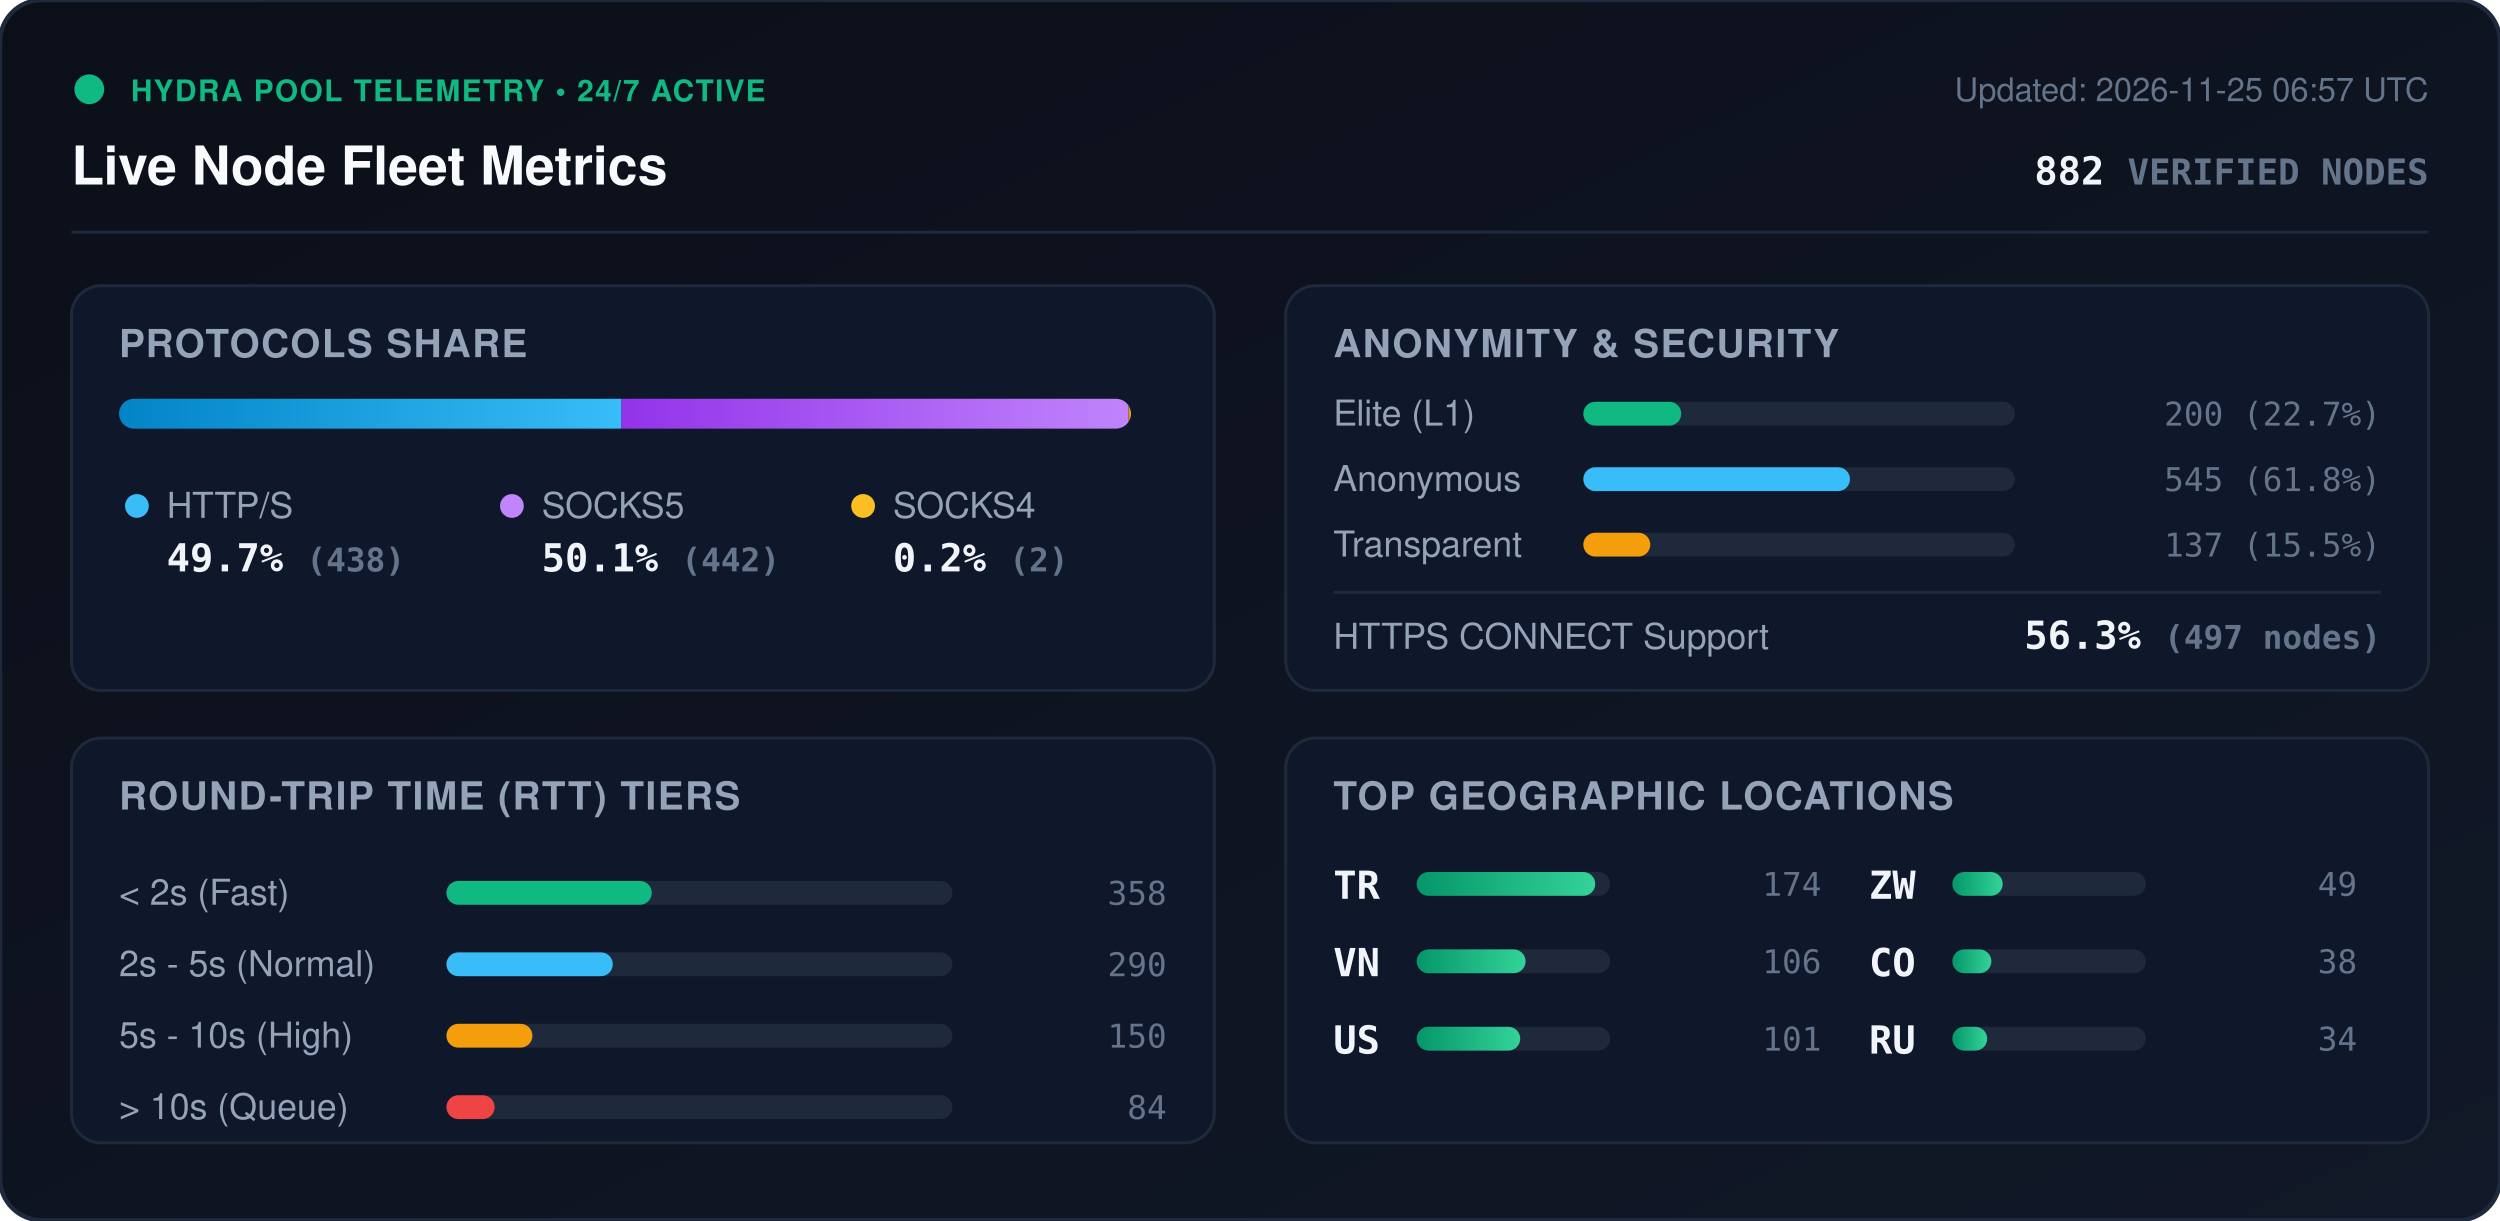
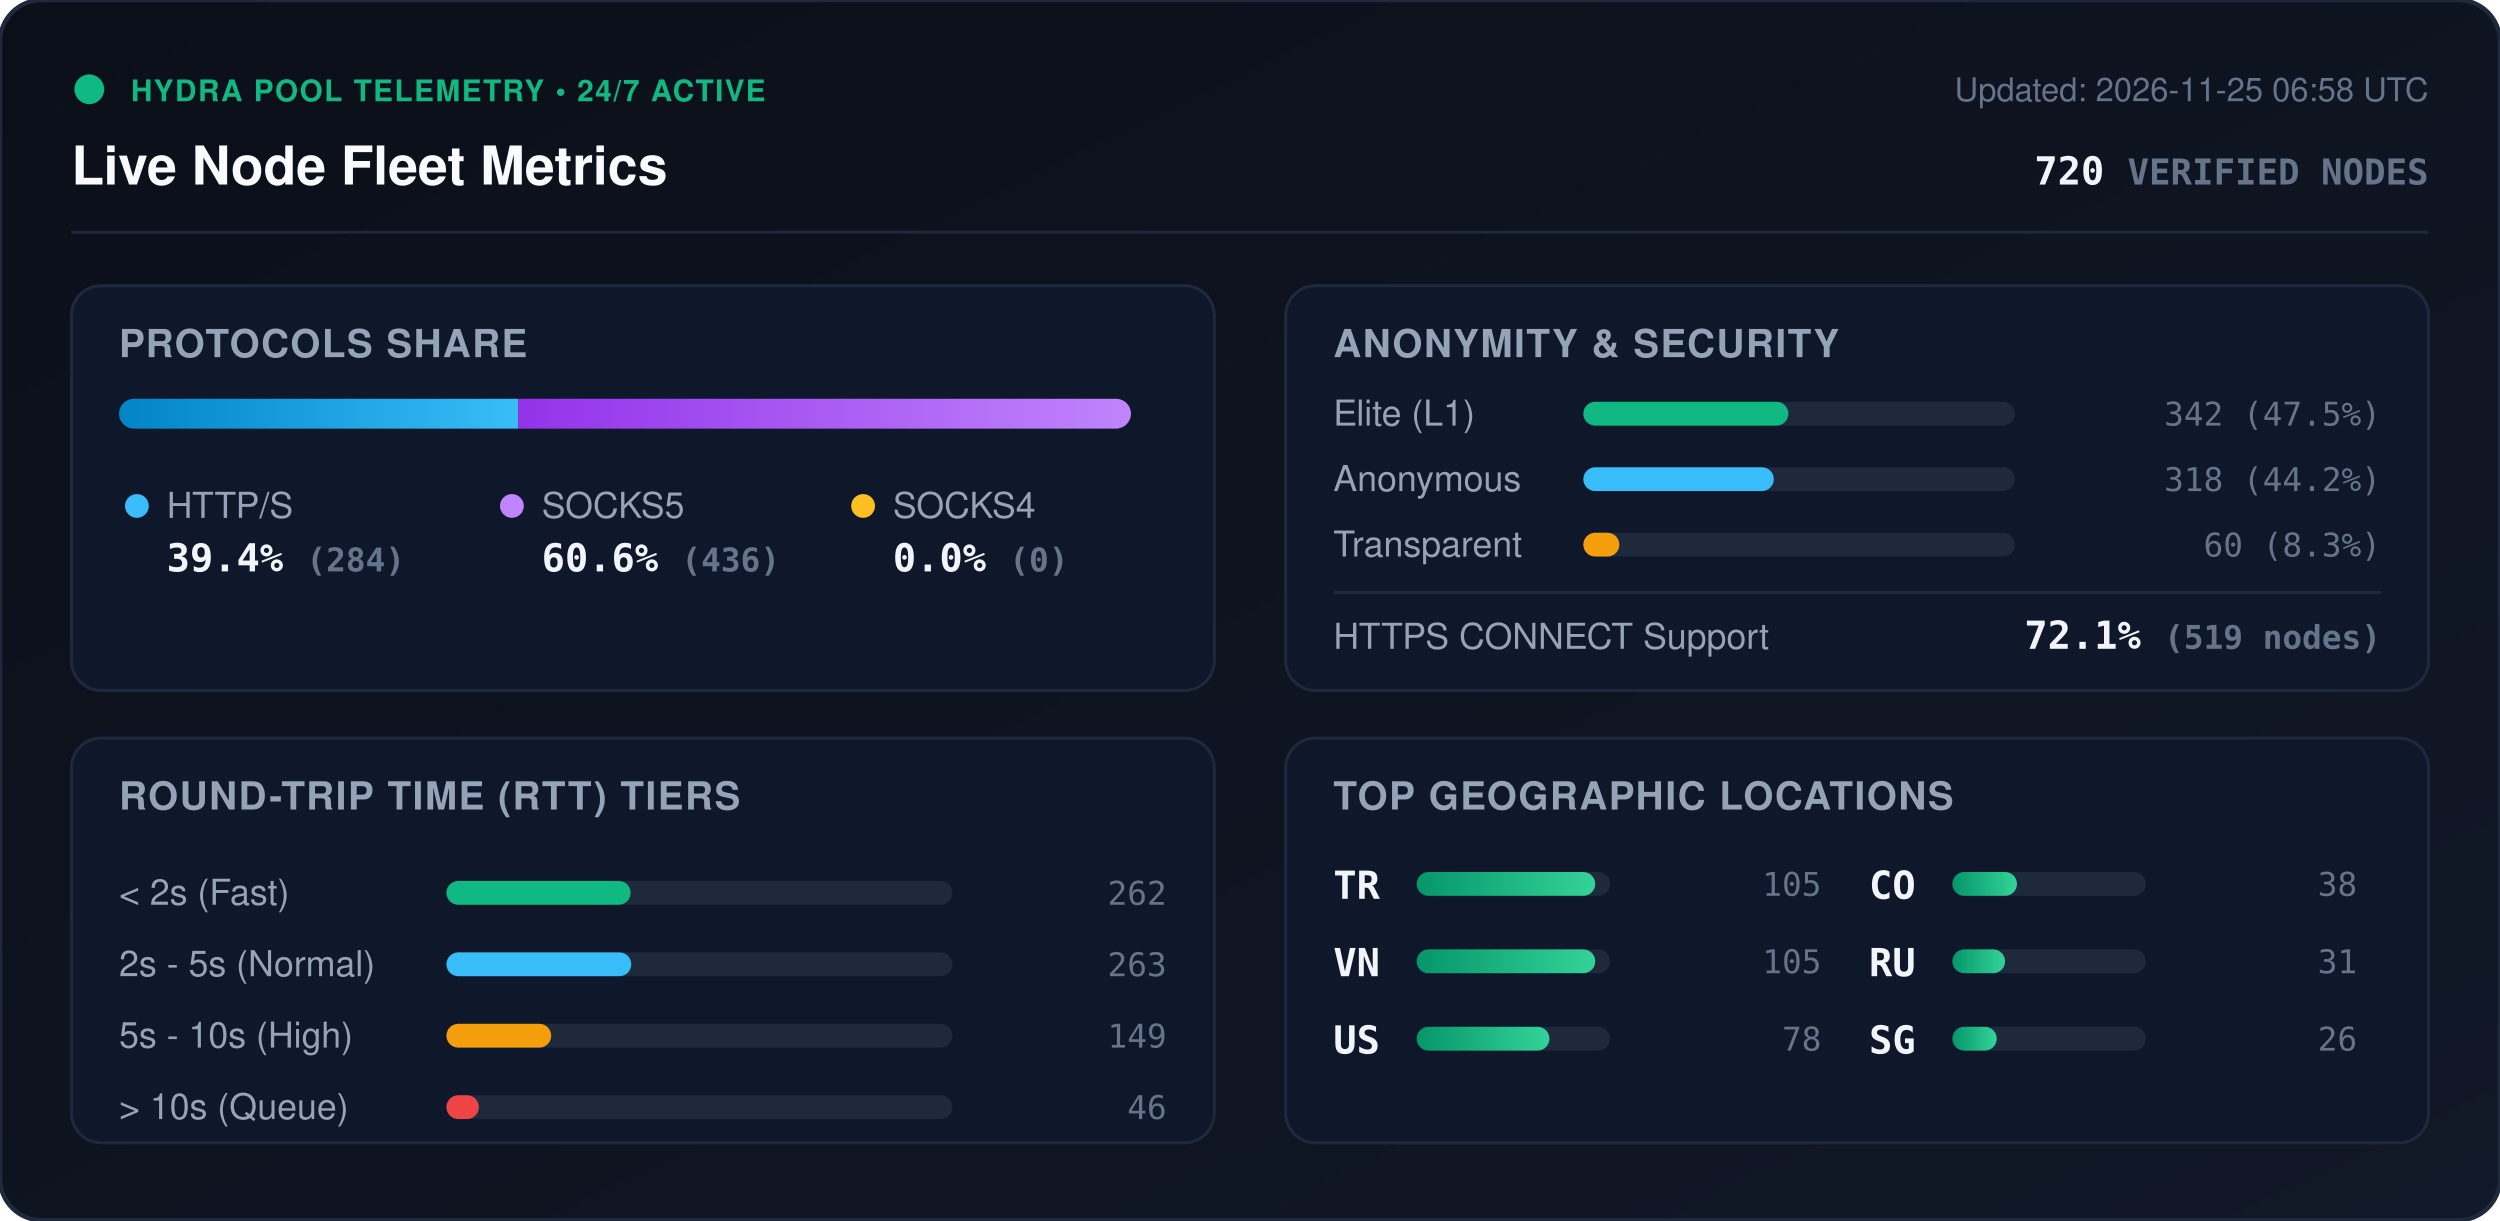
<svg xmlns="http://www.w3.org/2000/svg" viewBox="0 0 840 410" width="840" height="410" style="max-width: 100%; height: auto;">
  <defs>
    <linearGradient id="bg" x1="0%" y1="0%" x2="100%" y2="100%">
      <stop offset="0%" stop-color="#0b0f19" />
      <stop offset="100%" stop-color="#111827" />
    </linearGradient>
    <linearGradient id="bar-http" x1="0%" y1="0%" x2="100%" y2="0%">
      <stop offset="0%" stop-color="#0284c7" />
      <stop offset="100%" stop-color="#38bdf8" />
    </linearGradient>
    <linearGradient id="bar-socks5" x1="0%" y1="0%" x2="100%" y2="0%">
      <stop offset="0%" stop-color="#9333ea" />
      <stop offset="100%" stop-color="#c084fc" />
    </linearGradient>
    <linearGradient id="bar-socks4" x1="0%" y1="0%" x2="100%" y2="0%">
      <stop offset="0%" stop-color="#d97706" />
      <stop offset="100%" stop-color="#fbbf24" />
    </linearGradient>
    <linearGradient id="bar-green" x1="0%" y1="0%" x2="100%" y2="0%">
      <stop offset="0%" stop-color="#059669" />
      <stop offset="100%" stop-color="#34d399" />
    </linearGradient>
    <clipPath id="prog-track-clip">
      <rect width="340.0" height="10" rx="5" />
    </clipPath>
    <style>
      .title { font: 700 18px -apple-system, BlinkMacSystemFont, 'Segoe UI', Helvetica, Arial, sans-serif; fill: #f8fafc; }
      .sub { font: 500 11px -apple-system, BlinkMacSystemFont, 'Segoe UI', Helvetica, Arial, sans-serif; fill: #64748b; }
      .section-hdr { font: 600 13px -apple-system, BlinkMacSystemFont, 'Segoe UI', Helvetica, Arial, sans-serif; fill: #94a3b8; letter-spacing: 0.5px; }
      .metric-val { font: 700 13px -apple-system, BlinkMacSystemFont, 'Segoe UI', Helvetica, Arial, sans-serif; fill: #f1f5f9; }
      .metric-lbl { font: 500 12px -apple-system, BlinkMacSystemFont, 'Segoe UI', Helvetica, Arial, sans-serif; fill: #94a3b8; }
      .badge-txt { font: 700 10px -apple-system, BlinkMacSystemFont, 'Segoe UI', Helvetica, Arial, sans-serif; fill: #10b981; letter-spacing: 0.5px; }
      .mono { font-family: ui-monospace, SFMono-Regular, Menlo, Monaco, Consolas, monospace; }
      .pulse { animation: beacon 2s infinite ease-in-out; }
      @keyframes beacon { 0%, 100% { opacity: 1; } 50% { opacity: 0.35; } }
    </style>
  </defs>
  <rect width="840" height="410" rx="14" fill="url(#bg)" stroke="#1e293b" stroke-width="1.5" />
  <g transform="translate(24, 24)">
    <circle cx="6" cy="6" r="5" fill="#10b981" class="pulse" />
    <text x="20" y="10" class="badge-txt">HYDRA POOL TELEMETRY • 24/7 ACTIVE</text>
    <text x="0" y="38" class="title">Live Node Fleet Metrics</text>
-     <text x="792" y="10" text-anchor="end" class="sub">Updated: 2026-11-25 06:57 UTC</text>
-     <text x="792" y="38" text-anchor="end" class="metric-val mono" fill="#38bdf8">882 <tspan font-size="12" fill="#64748b">VERIFIED NODES</tspan>
+     <text x="792" y="10" text-anchor="end" class="sub">Updated: 2026-11-25 06:58 UTC</text>
+     <text x="792" y="38" text-anchor="end" class="metric-val mono" fill="#38bdf8">720 <tspan font-size="12" fill="#64748b">VERIFIED NODES</tspan>
    </text>
  </g>
  <line x1="24" y1="78" x2="816" y2="78" stroke="#1e293b" stroke-width="1" />
  <g transform="translate(24, 96)">
    <rect width="384" height="136" rx="10" fill="#0f172a" stroke="#1e293b" />
    <text x="16" y="24" class="section-hdr">PROTOCOLS SHARE</text>
    <g transform="translate(16, 38)">
      <rect width="340.0" height="10" rx="5" fill="#1e293b" />
      <g clip-path="url(#prog-track-clip)">
-         <rect x="0" width="168.8" height="10" fill="url(#bar-http)" />
-         <rect x="168.8" width="170.4" height="10" fill="url(#bar-socks5)" />
-         <rect x="339.2" width="0.8" height="10" fill="url(#bar-socks4)" />
+         <rect x="0" width="134.1" height="10" fill="url(#bar-http)" />
+         <rect x="134.1" width="205.9" height="10" fill="url(#bar-socks5)" />
+         <rect x="340.0" width="0.0" height="10" fill="url(#bar-socks4)" />
      </g>
    </g>
    <g transform="translate(16, 68)">
      <circle cx="6" cy="6" r="4" fill="#38bdf8" />
      <text x="16" y="10" class="metric-lbl">HTTP/S</text>
-       <text x="16" y="28" class="metric-val mono">49.7% <tspan font-size="11" fill="#64748b">(438)</tspan>
+       <text x="16" y="28" class="metric-val mono">39.4% <tspan font-size="11" fill="#64748b">(284)</tspan>
      </text>
      <circle cx="132" cy="6" r="4" fill="#c084fc" />
      <text x="142" y="10" class="metric-lbl">SOCKS5</text>
-       <text x="142" y="28" class="metric-val mono">50.1% <tspan font-size="11" fill="#64748b">(442)</tspan>
+       <text x="142" y="28" class="metric-val mono">60.6% <tspan font-size="11" fill="#64748b">(436)</tspan>
      </text>
      <circle cx="250" cy="6" r="4" fill="#fbbf24" />
      <text x="260" y="10" class="metric-lbl">SOCKS4</text>
-       <text x="260" y="28" class="metric-val mono">0.2% <tspan font-size="11" fill="#64748b">(2)</tspan>
+       <text x="260" y="28" class="metric-val mono">0.0% <tspan font-size="11" fill="#64748b">(0)</tspan>
      </text>
    </g>
  </g>
  <g transform="translate(432, 96)">
    <rect width="384" height="136" rx="10" fill="#0f172a" stroke="#1e293b" />
    <text x="16" y="24" class="section-hdr">ANONYMITY &amp; SECURITY</text>
    <text x="16" y="47" class="metric-lbl">Elite (L1)</text>
    <rect x="100" y="39" width="145.0" height="8" rx="4" fill="#1e293b" />
-     <rect x="100" y="39" width="32.9" height="8" rx="4" fill="#10b981" />
-     <text x="368" y="47" text-anchor="end" class="mono sub" fill="#e2e8f0">200 (22.7%)</text>
+     <rect x="100" y="39" width="68.9" height="8" rx="4" fill="#10b981" />
+     <text x="368" y="47" text-anchor="end" class="mono sub" fill="#e2e8f0">342 (47.5%)</text>
    <text x="16" y="69" class="metric-lbl">Anonymous</text>
    <rect x="100" y="61" width="145.0" height="8" rx="4" fill="#1e293b" />
-     <rect x="100" y="61" width="89.6" height="8" rx="4" fill="#38bdf8" />
-     <text x="368" y="69" text-anchor="end" class="mono sub" fill="#e2e8f0">545 (61.8%)</text>
+     <rect x="100" y="61" width="64.0" height="8" rx="4" fill="#38bdf8" />
+     <text x="368" y="69" text-anchor="end" class="mono sub" fill="#e2e8f0">318 (44.2%)</text>
    <text x="16" y="91" class="metric-lbl">Transparent</text>
    <rect x="100" y="83" width="145.0" height="8" rx="4" fill="#1e293b" />
-     <rect x="100" y="83" width="22.5" height="8" rx="4" fill="#f59e0b" />
-     <text x="368" y="91" text-anchor="end" class="mono sub" fill="#e2e8f0">137 (15.5%)</text>
+     <rect x="100" y="83" width="12.1" height="8" rx="4" fill="#f59e0b" />
+     <text x="368" y="91" text-anchor="end" class="mono sub" fill="#e2e8f0">60 (8.3%)</text>
    <line x1="16" y1="103" x2="368" y2="103" stroke="#1e293b" stroke-width="1" />
    <text x="16" y="122" class="metric-lbl">HTTPS CONNECT Support</text>
-     <text x="368" y="122" text-anchor="end" class="metric-val mono" fill="#34d399">56.3% <tspan font-size="11" fill="#64748b">(497 nodes)</tspan>
+     <text x="368" y="122" text-anchor="end" class="metric-val mono" fill="#34d399">72.1% <tspan font-size="11" fill="#64748b">(519 nodes)</tspan>
    </text>
  </g>
  <g transform="translate(24, 248)">
    <rect width="384" height="136" rx="10" fill="#0f172a" stroke="#1e293b" />
    <text x="16" y="24" class="section-hdr">ROUND-TRIP TIME (RTT) TIERS</text>
    <g transform="translate(16, 42)">
      <text x="0" y="14" class="metric-lbl">&lt; 2s (Fast)</text>
      <rect x="110" y="6" width="170" height="8" rx="4" fill="#1e293b" />
-       <rect x="110" y="6" width="69.0" height="8" rx="4" fill="#10b981" />
-       <text x="352" y="14" text-anchor="end" class="mono sub">358</text>
+       <rect x="110" y="6" width="61.9" height="8" rx="4" fill="#10b981" />
+       <text x="352" y="14" text-anchor="end" class="mono sub">262</text>
      <text x="0" y="38" class="metric-lbl">2s - 5s (Normal)</text>
      <rect x="110" y="30" width="170" height="8" rx="4" fill="#1e293b" />
-       <rect x="110" y="30" width="55.9" height="8" rx="4" fill="#38bdf8" />
-       <text x="352" y="38" text-anchor="end" class="mono sub">290</text>
+       <rect x="110" y="30" width="62.1" height="8" rx="4" fill="#38bdf8" />
+       <text x="352" y="38" text-anchor="end" class="mono sub">263</text>
      <text x="0" y="62" class="metric-lbl">5s - 10s (High)</text>
      <rect x="110" y="54" width="170" height="8" rx="4" fill="#1e293b" />
-       <rect x="110" y="54" width="28.9" height="8" rx="4" fill="#f59e0b" />
-       <text x="352" y="62" text-anchor="end" class="mono sub">150</text>
+       <rect x="110" y="54" width="35.2" height="8" rx="4" fill="#f59e0b" />
+       <text x="352" y="62" text-anchor="end" class="mono sub">149</text>
      <text x="0" y="86" class="metric-lbl">&gt; 10s (Queue)</text>
      <rect x="110" y="78" width="170" height="8" rx="4" fill="#1e293b" />
-       <rect x="110" y="78" width="16.2" height="8" rx="4" fill="#ef4444" />
-       <text x="352" y="86" text-anchor="end" class="mono sub">84</text>
+       <rect x="110" y="78" width="10.9" height="8" rx="4" fill="#ef4444" />
+       <text x="352" y="86" text-anchor="end" class="mono sub">46</text>
    </g>
  </g>
  <g transform="translate(432, 248)">
    <rect width="384" height="136" rx="10" fill="#0f172a" stroke="#1e293b" />
    <text x="16" y="24" class="section-hdr">TOP GEOGRAPHIC LOCATIONS</text>
    <g transform="translate(16, 42)">
      <g transform="translate(0, 0)">
        <text x="0" y="12" class="mono metric-val" font-size="12">TR</text>
        <rect x="28" y="3" width="65" height="8" rx="4" fill="#1e293b" />
        <rect x="28" y="3" width="60.0" height="8" rx="4" fill="url(#bar-green)" />
-         <text x="164" y="11" text-anchor="end" class="mono sub">174</text>
+         <text x="164" y="11" text-anchor="end" class="mono sub">105</text>
      </g>
      <g transform="translate(0, 26)">
        <text x="0" y="12" class="mono metric-val" font-size="12">VN</text>
        <rect x="28" y="3" width="65" height="8" rx="4" fill="#1e293b" />
-         <rect x="28" y="3" width="36.6" height="8" rx="4" fill="url(#bar-green)" />
-         <text x="164" y="11" text-anchor="end" class="mono sub">106</text>
+         <rect x="28" y="3" width="60.0" height="8" rx="4" fill="url(#bar-green)" />
+         <text x="164" y="11" text-anchor="end" class="mono sub">105</text>
      </g>
      <g transform="translate(0, 52)">
        <text x="0" y="12" class="mono metric-val" font-size="12">US</text>
        <rect x="28" y="3" width="65" height="8" rx="4" fill="#1e293b" />
-         <rect x="28" y="3" width="34.8" height="8" rx="4" fill="url(#bar-green)" />
-         <text x="164" y="11" text-anchor="end" class="mono sub">101</text>
+         <rect x="28" y="3" width="44.6" height="8" rx="4" fill="url(#bar-green)" />
+         <text x="164" y="11" text-anchor="end" class="mono sub">78</text>
      </g>
      <g transform="translate(180, 0)">
-         <text x="0" y="12" class="mono metric-val" font-size="12">ZW</text>
+         <text x="0" y="12" class="mono metric-val" font-size="12">CO</text>
        <rect x="28" y="3" width="65" height="8" rx="4" fill="#1e293b" />
-         <rect x="28" y="3" width="16.9" height="8" rx="4" fill="url(#bar-green)" />
-         <text x="164" y="11" text-anchor="end" class="mono sub">49</text>
+         <rect x="28" y="3" width="21.7" height="8" rx="4" fill="url(#bar-green)" />
+         <text x="164" y="11" text-anchor="end" class="mono sub">38</text>
      </g>
      <g transform="translate(180, 26)">
-         <text x="0" y="12" class="mono metric-val" font-size="12">CO</text>
+         <text x="0" y="12" class="mono metric-val" font-size="12">RU</text>
        <rect x="28" y="3" width="65" height="8" rx="4" fill="#1e293b" />
-         <rect x="28" y="3" width="13.1" height="8" rx="4" fill="url(#bar-green)" />
-         <text x="164" y="11" text-anchor="end" class="mono sub">38</text>
+         <rect x="28" y="3" width="17.7" height="8" rx="4" fill="url(#bar-green)" />
+         <text x="164" y="11" text-anchor="end" class="mono sub">31</text>
      </g>
      <g transform="translate(180, 52)">
-         <text x="0" y="12" class="mono metric-val" font-size="12">RU</text>
+         <text x="0" y="12" class="mono metric-val" font-size="12">SG</text>
        <rect x="28" y="3" width="65" height="8" rx="4" fill="#1e293b" />
-         <rect x="28" y="3" width="11.7" height="8" rx="4" fill="url(#bar-green)" />
-         <text x="164" y="11" text-anchor="end" class="mono sub">34</text>
+         <rect x="28" y="3" width="14.9" height="8" rx="4" fill="url(#bar-green)" />
+         <text x="164" y="11" text-anchor="end" class="mono sub">26</text>
      </g>
    </g>
  </g>
</svg>
